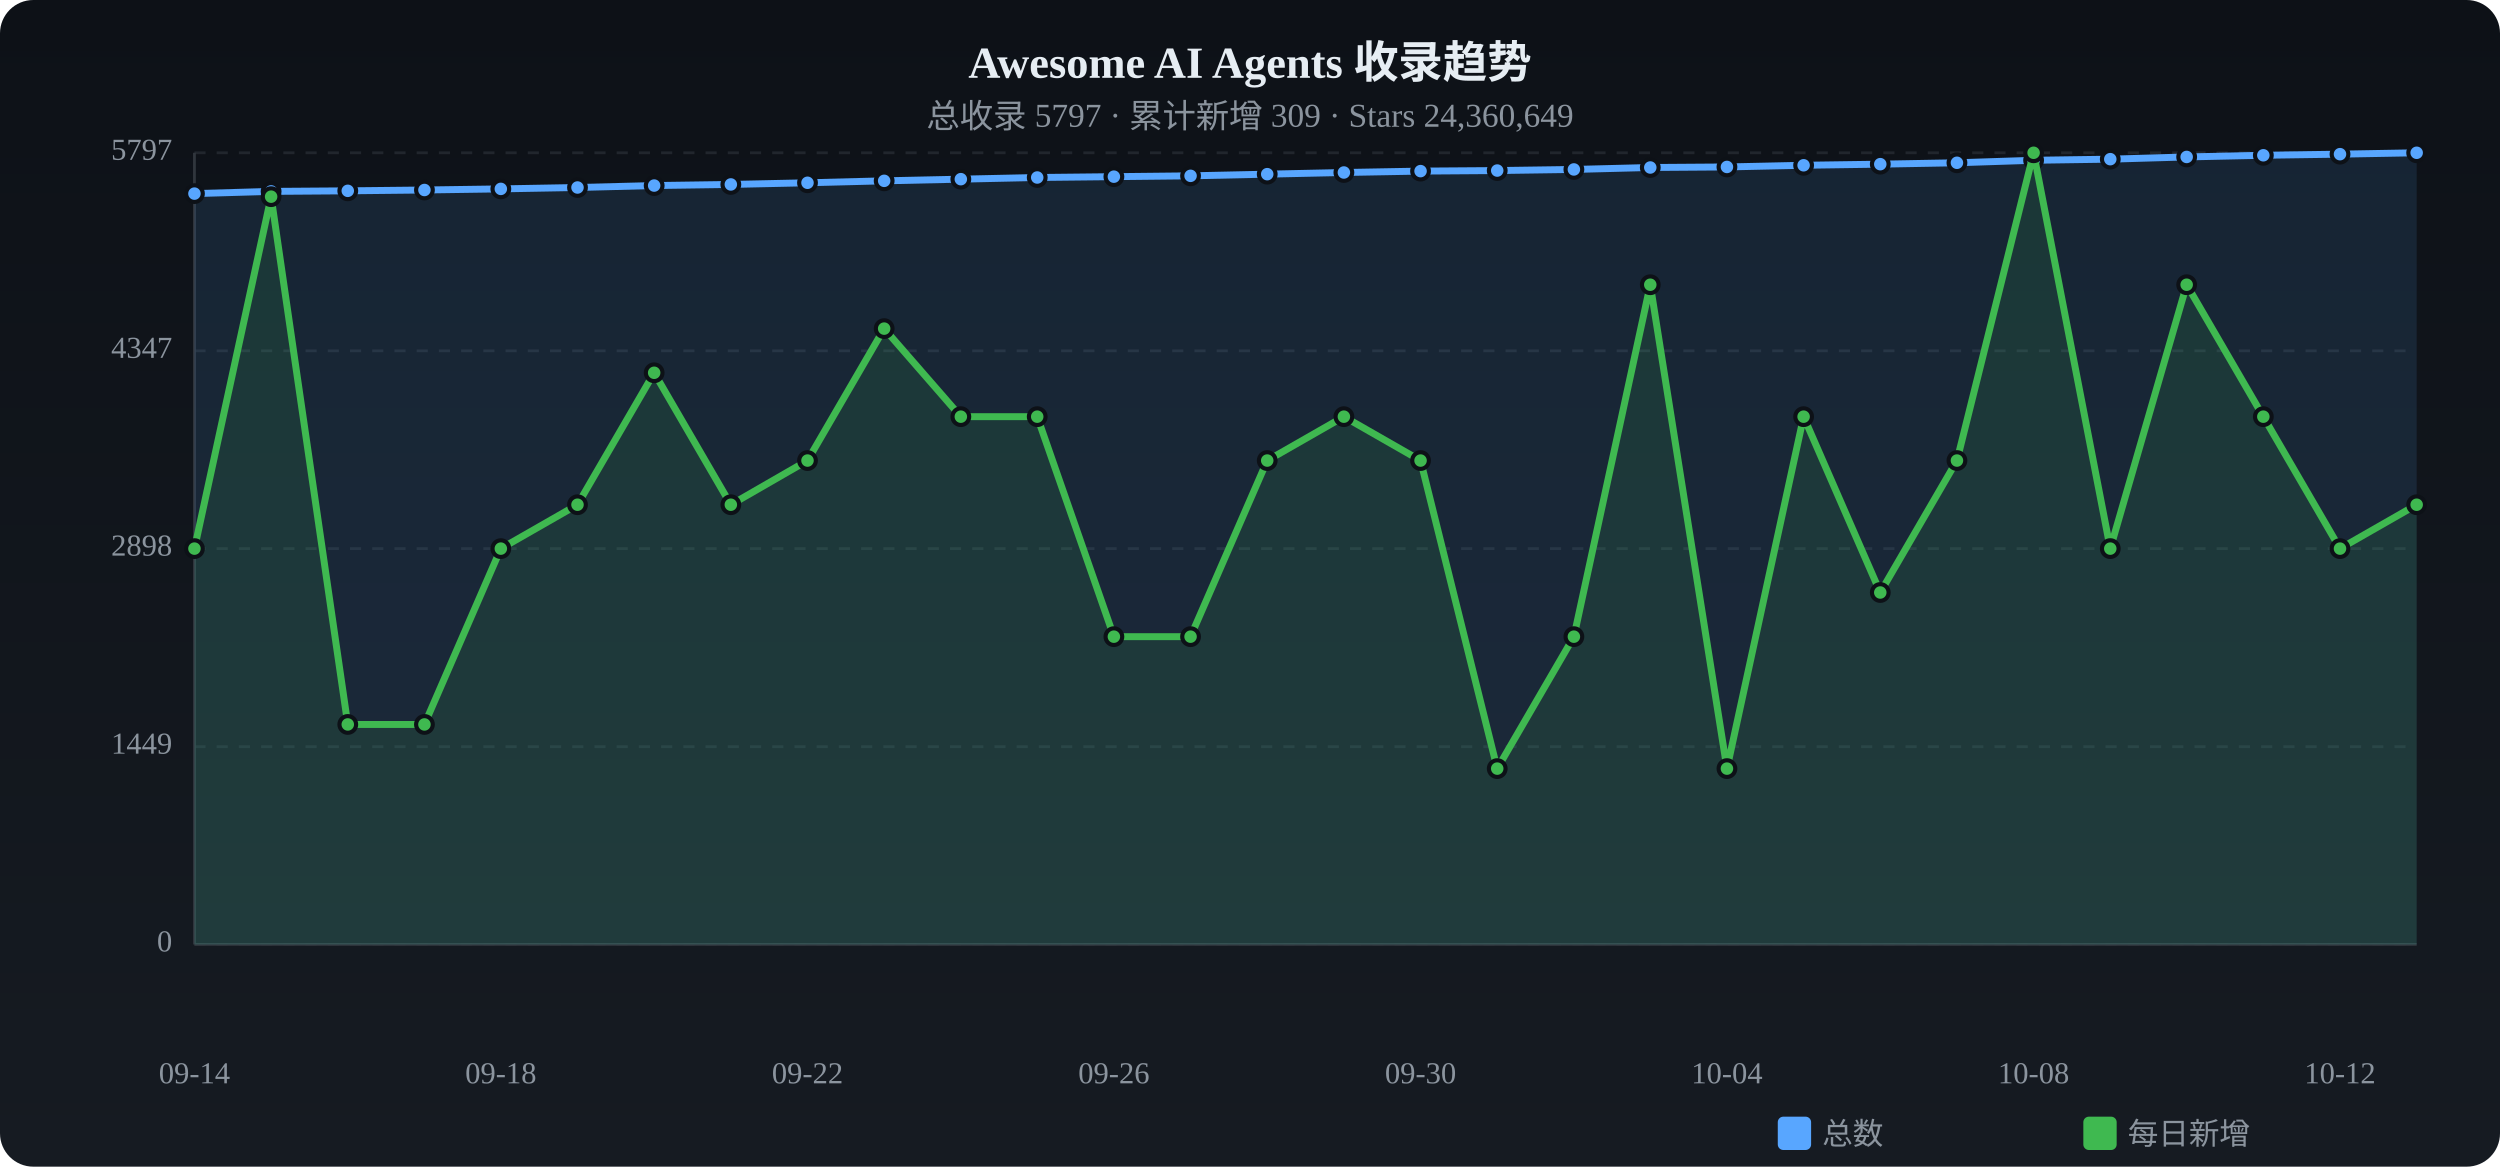
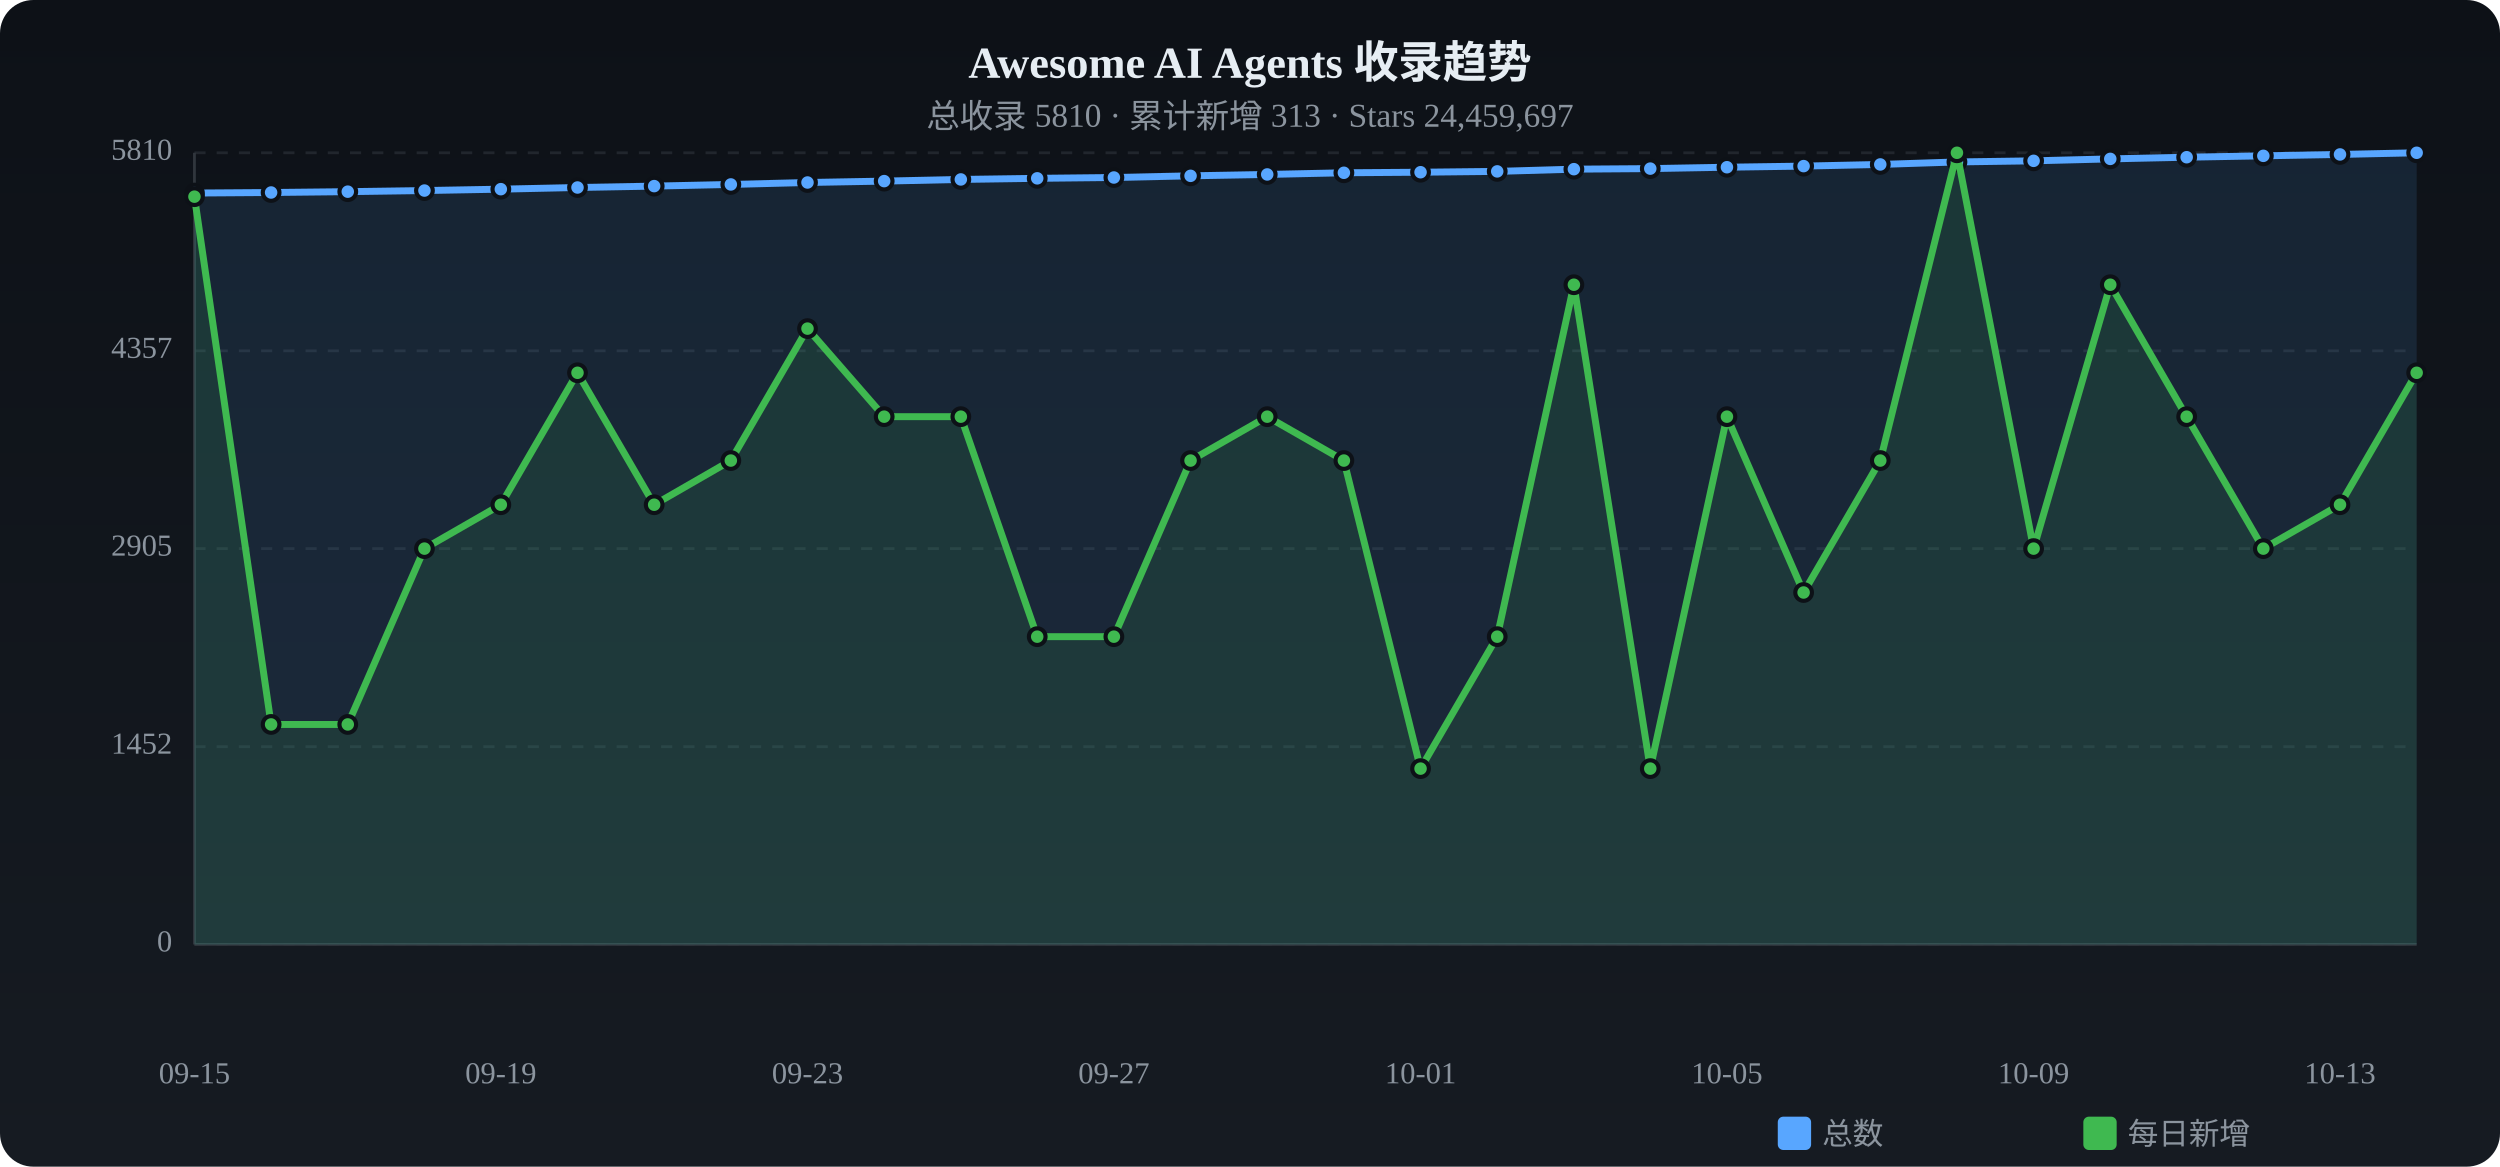
<svg xmlns="http://www.w3.org/2000/svg" viewBox="0 0 900 420" width="900" height="420">
  <defs>
    <linearGradient id="tbg" x1="0%" y1="0%" x2="0%" y2="100%">
      <stop offset="0%" stop-color="#0d1117" />
      <stop offset="100%" stop-color="#161b22" />
    </linearGradient>
  </defs>
  <rect width="900" height="420" rx="12" fill="url(#tbg)" />
  <text x="450.0" y="28" text-anchor="middle" fill="#e6edf3" font-size="16" font-weight="bold">Awesome AI Agents 收录趋势</text>
-   <text x="450.0" y="46" text-anchor="middle" fill="#8b949e" font-size="12">总收录 5797 · 累计新增 309 · Stars 24,360,649</text>
+   <text x="450.0" y="46" text-anchor="middle" fill="#8b949e" font-size="12">总收录 5810 · 累计新增 313 · Stars 24,459,697</text>
  <text x="62" y="340.0" text-anchor="end" fill="#8b949e" font-size="11" dominant-baseline="middle">0</text>
  <line x1="70" y1="340.0" x2="870" y2="340.0" stroke="#21262d" stroke-dasharray="4 4" />
-   <text x="62" y="268.8" text-anchor="end" fill="#8b949e" font-size="11" dominant-baseline="middle">1449</text>
+   <text x="62" y="268.8" text-anchor="end" fill="#8b949e" font-size="11" dominant-baseline="middle">1452</text>
  <line x1="70" y1="268.8" x2="870" y2="268.8" stroke="#21262d" stroke-dasharray="4 4" />
-   <text x="62" y="197.5" text-anchor="end" fill="#8b949e" font-size="11" dominant-baseline="middle">2898</text>
+   <text x="62" y="197.5" text-anchor="end" fill="#8b949e" font-size="11" dominant-baseline="middle">2905</text>
  <line x1="70" y1="197.5" x2="870" y2="197.5" stroke="#21262d" stroke-dasharray="4 4" />
-   <text x="62" y="126.3" text-anchor="end" fill="#8b949e" font-size="11" dominant-baseline="middle">4347</text>
+   <text x="62" y="126.3" text-anchor="end" fill="#8b949e" font-size="11" dominant-baseline="middle">4357</text>
  <line x1="70" y1="126.3" x2="870" y2="126.3" stroke="#21262d" stroke-dasharray="4 4" />
-   <text x="62" y="55.0" text-anchor="end" fill="#8b949e" font-size="11" dominant-baseline="middle">5797</text>
+   <text x="62" y="55.0" text-anchor="end" fill="#8b949e" font-size="11" dominant-baseline="middle">5810</text>
  <line x1="70" y1="55.0" x2="870" y2="55.0" stroke="#21262d" stroke-dasharray="4 4" />
  <line x1="70" y1="55" x2="70" y2="340" stroke="#30363d" />
  <line x1="70" y1="340" x2="870" y2="340" stroke="#30363d" />
-   <path d="M70.0,69.7 L97.6,68.9 L125.2,68.7 L152.8,68.4 L180.3,68.0 L207.9,67.5 L235.5,66.8 L263.1,66.4 L290.7,65.8 L318.3,65.1 L345.9,64.5 L373.4,63.9 L401.0,63.6 L428.6,63.3 L456.2,62.7 L483.8,62.1 L511.4,61.6 L539.0,61.4 L566.6,61.0 L594.1,60.3 L621.7,60.1 L649.3,59.5 L676.9,59.1 L704.5,58.6 L732.1,57.7 L759.7,57.3 L787.2,56.5 L814.8,55.9 L842.4,55.5 L870.0,55.0 L870.0,340 L70.0,340 Z" fill="#58a6ff" opacity="0.12" />
-   <polyline points="70.0,69.7 97.6,68.9 125.2,68.7 152.8,68.4 180.3,68.0 207.9,67.5 235.5,66.8 263.1,66.4 290.7,65.8 318.3,65.1 345.9,64.5 373.4,63.9 401.0,63.6 428.6,63.3 456.2,62.7 483.8,62.1 511.4,61.6 539.0,61.4 566.6,61.0 594.1,60.3 621.7,60.1 649.3,59.5 676.9,59.1 704.5,58.6 732.1,57.7 759.7,57.3 787.2,56.5 814.8,55.9 842.4,55.5 870.0,55.0" fill="none" stroke="#58a6ff" stroke-width="2.5" stroke-linecap="round" stroke-linejoin="round" />
-   <circle cx="70.0" cy="69.7" r="3" fill="#58a6ff" stroke="#0d1117" stroke-width="1.5" />
-   <circle cx="97.6" cy="68.9" r="3" fill="#58a6ff" stroke="#0d1117" stroke-width="1.5" />
-   <circle cx="125.2" cy="68.7" r="3" fill="#58a6ff" stroke="#0d1117" stroke-width="1.5" />
-   <circle cx="152.8" cy="68.4" r="3" fill="#58a6ff" stroke="#0d1117" stroke-width="1.5" />
-   <circle cx="180.3" cy="68.0" r="3" fill="#58a6ff" stroke="#0d1117" stroke-width="1.5" />
+   <path d="M70.0,69.5 L97.6,69.3 L125.2,69.0 L152.8,68.6 L180.3,68.1 L207.9,67.5 L235.5,67.0 L263.1,66.4 L290.7,65.7 L318.3,65.2 L345.9,64.6 L373.4,64.2 L401.0,63.9 L428.6,63.3 L456.2,62.8 L483.8,62.2 L511.4,62.0 L539.0,61.7 L566.6,60.9 L594.1,60.7 L621.7,60.2 L649.3,59.8 L676.9,59.2 L704.5,58.3 L732.1,57.9 L759.7,57.2 L787.2,56.6 L814.8,56.1 L842.4,55.6 L870.0,55.0 L870.0,340 L70.0,340 Z" fill="#58a6ff" opacity="0.12" />
+   <polyline points="70.0,69.5 97.6,69.3 125.2,69.0 152.8,68.6 180.3,68.1 207.9,67.5 235.5,67.0 263.1,66.4 290.7,65.7 318.3,65.2 345.9,64.6 373.4,64.2 401.0,63.9 428.6,63.3 456.2,62.8 483.8,62.2 511.4,62.0 539.0,61.7 566.6,60.9 594.1,60.7 621.7,60.2 649.3,59.8 676.9,59.2 704.5,58.3 732.1,57.9 759.7,57.2 787.2,56.6 814.8,56.1 842.4,55.6 870.0,55.0" fill="none" stroke="#58a6ff" stroke-width="2.5" stroke-linecap="round" stroke-linejoin="round" />
+   <circle cx="70.0" cy="69.5" r="3" fill="#58a6ff" stroke="#0d1117" stroke-width="1.5" />
+   <circle cx="97.6" cy="69.3" r="3" fill="#58a6ff" stroke="#0d1117" stroke-width="1.5" />
+   <circle cx="125.2" cy="69.0" r="3" fill="#58a6ff" stroke="#0d1117" stroke-width="1.5" />
+   <circle cx="152.8" cy="68.6" r="3" fill="#58a6ff" stroke="#0d1117" stroke-width="1.5" />
+   <circle cx="180.3" cy="68.1" r="3" fill="#58a6ff" stroke="#0d1117" stroke-width="1.5" />
  <circle cx="207.9" cy="67.5" r="3" fill="#58a6ff" stroke="#0d1117" stroke-width="1.5" />
-   <circle cx="235.5" cy="66.8" r="3" fill="#58a6ff" stroke="#0d1117" stroke-width="1.5" />
+   <circle cx="235.5" cy="67.0" r="3" fill="#58a6ff" stroke="#0d1117" stroke-width="1.5" />
  <circle cx="263.1" cy="66.4" r="3" fill="#58a6ff" stroke="#0d1117" stroke-width="1.5" />
-   <circle cx="290.7" cy="65.8" r="3" fill="#58a6ff" stroke="#0d1117" stroke-width="1.5" />
-   <circle cx="318.3" cy="65.1" r="3" fill="#58a6ff" stroke="#0d1117" stroke-width="1.5" />
-   <circle cx="345.9" cy="64.5" r="3" fill="#58a6ff" stroke="#0d1117" stroke-width="1.5" />
-   <circle cx="373.4" cy="63.9" r="3" fill="#58a6ff" stroke="#0d1117" stroke-width="1.5" />
-   <circle cx="401.0" cy="63.6" r="3" fill="#58a6ff" stroke="#0d1117" stroke-width="1.5" />
+   <circle cx="290.7" cy="65.7" r="3" fill="#58a6ff" stroke="#0d1117" stroke-width="1.5" />
+   <circle cx="318.3" cy="65.2" r="3" fill="#58a6ff" stroke="#0d1117" stroke-width="1.5" />
+   <circle cx="345.9" cy="64.6" r="3" fill="#58a6ff" stroke="#0d1117" stroke-width="1.5" />
+   <circle cx="373.4" cy="64.2" r="3" fill="#58a6ff" stroke="#0d1117" stroke-width="1.5" />
+   <circle cx="401.0" cy="63.9" r="3" fill="#58a6ff" stroke="#0d1117" stroke-width="1.5" />
  <circle cx="428.6" cy="63.3" r="3" fill="#58a6ff" stroke="#0d1117" stroke-width="1.5" />
-   <circle cx="456.2" cy="62.7" r="3" fill="#58a6ff" stroke="#0d1117" stroke-width="1.5" />
-   <circle cx="483.8" cy="62.1" r="3" fill="#58a6ff" stroke="#0d1117" stroke-width="1.5" />
-   <circle cx="511.4" cy="61.6" r="3" fill="#58a6ff" stroke="#0d1117" stroke-width="1.5" />
-   <circle cx="539.0" cy="61.4" r="3" fill="#58a6ff" stroke="#0d1117" stroke-width="1.5" />
-   <circle cx="566.6" cy="61.0" r="3" fill="#58a6ff" stroke="#0d1117" stroke-width="1.5" />
-   <circle cx="594.1" cy="60.3" r="3" fill="#58a6ff" stroke="#0d1117" stroke-width="1.5" />
-   <circle cx="621.7" cy="60.1" r="3" fill="#58a6ff" stroke="#0d1117" stroke-width="1.5" />
-   <circle cx="649.3" cy="59.5" r="3" fill="#58a6ff" stroke="#0d1117" stroke-width="1.5" />
-   <circle cx="676.9" cy="59.1" r="3" fill="#58a6ff" stroke="#0d1117" stroke-width="1.5" />
-   <circle cx="704.5" cy="58.6" r="3" fill="#58a6ff" stroke="#0d1117" stroke-width="1.5" />
-   <circle cx="732.1" cy="57.7" r="3" fill="#58a6ff" stroke="#0d1117" stroke-width="1.5" />
-   <circle cx="759.7" cy="57.3" r="3" fill="#58a6ff" stroke="#0d1117" stroke-width="1.5" />
-   <circle cx="787.2" cy="56.5" r="3" fill="#58a6ff" stroke="#0d1117" stroke-width="1.5" />
-   <circle cx="814.8" cy="55.9" r="3" fill="#58a6ff" stroke="#0d1117" stroke-width="1.5" />
-   <circle cx="842.4" cy="55.5" r="3" fill="#58a6ff" stroke="#0d1117" stroke-width="1.5" />
+   <circle cx="456.2" cy="62.8" r="3" fill="#58a6ff" stroke="#0d1117" stroke-width="1.5" />
+   <circle cx="483.8" cy="62.2" r="3" fill="#58a6ff" stroke="#0d1117" stroke-width="1.5" />
+   <circle cx="511.4" cy="62.0" r="3" fill="#58a6ff" stroke="#0d1117" stroke-width="1.5" />
+   <circle cx="539.0" cy="61.7" r="3" fill="#58a6ff" stroke="#0d1117" stroke-width="1.5" />
+   <circle cx="566.6" cy="60.9" r="3" fill="#58a6ff" stroke="#0d1117" stroke-width="1.5" />
+   <circle cx="594.1" cy="60.7" r="3" fill="#58a6ff" stroke="#0d1117" stroke-width="1.5" />
+   <circle cx="621.7" cy="60.2" r="3" fill="#58a6ff" stroke="#0d1117" stroke-width="1.5" />
+   <circle cx="649.3" cy="59.8" r="3" fill="#58a6ff" stroke="#0d1117" stroke-width="1.5" />
+   <circle cx="676.9" cy="59.2" r="3" fill="#58a6ff" stroke="#0d1117" stroke-width="1.5" />
+   <circle cx="704.5" cy="58.3" r="3" fill="#58a6ff" stroke="#0d1117" stroke-width="1.5" />
+   <circle cx="732.1" cy="57.9" r="3" fill="#58a6ff" stroke="#0d1117" stroke-width="1.5" />
+   <circle cx="759.7" cy="57.2" r="3" fill="#58a6ff" stroke="#0d1117" stroke-width="1.5" />
+   <circle cx="787.2" cy="56.6" r="3" fill="#58a6ff" stroke="#0d1117" stroke-width="1.5" />
+   <circle cx="814.8" cy="56.1" r="3" fill="#58a6ff" stroke="#0d1117" stroke-width="1.5" />
+   <circle cx="842.4" cy="55.6" r="3" fill="#58a6ff" stroke="#0d1117" stroke-width="1.5" />
  <circle cx="870.0" cy="55.0" r="3" fill="#58a6ff" stroke="#0d1117" stroke-width="1.5" />
-   <path d="M70.0,197.5 L97.6,70.8 L125.2,260.8 L152.8,260.8 L180.3,197.5 L207.9,181.7 L235.5,134.2 L263.1,181.7 L290.7,165.8 L318.3,118.3 L345.9,150.0 L373.4,150.0 L401.0,229.2 L428.6,229.2 L456.2,165.8 L483.8,150.0 L511.4,165.8 L539.0,276.7 L566.6,229.2 L594.1,102.5 L621.7,276.7 L649.3,150.0 L676.9,213.3 L704.5,165.8 L732.1,55.0 L759.7,197.5 L787.2,102.5 L814.8,150.0 L842.4,197.5 L870.0,181.7 L870.0,340 L70.0,340 Z" fill="#3fb950" opacity="0.12" />
-   <polyline points="70.0,197.5 97.6,70.8 125.2,260.8 152.8,260.8 180.3,197.5 207.9,181.7 235.5,134.2 263.1,181.7 290.7,165.8 318.3,118.3 345.9,150.0 373.4,150.0 401.0,229.2 428.6,229.2 456.2,165.8 483.8,150.0 511.4,165.8 539.0,276.7 566.6,229.2 594.1,102.5 621.7,276.7 649.3,150.0 676.9,213.3 704.5,165.8 732.1,55.0 759.7,197.5 787.2,102.5 814.8,150.0 842.4,197.5 870.0,181.7" fill="none" stroke="#3fb950" stroke-width="2.5" stroke-linecap="round" stroke-linejoin="round" />
-   <circle cx="70.0" cy="197.5" r="3" fill="#3fb950" stroke="#0d1117" stroke-width="1.5" />
-   <circle cx="97.6" cy="70.8" r="3" fill="#3fb950" stroke="#0d1117" stroke-width="1.5" />
+   <path d="M70.0,70.8 L97.6,260.8 L125.2,260.8 L152.8,197.5 L180.3,181.7 L207.9,134.2 L235.5,181.7 L263.1,165.8 L290.7,118.3 L318.3,150.0 L345.9,150.0 L373.4,229.2 L401.0,229.2 L428.6,165.8 L456.2,150.0 L483.8,165.8 L511.4,276.7 L539.0,229.2 L566.6,102.5 L594.1,276.7 L621.7,150.0 L649.3,213.3 L676.9,165.8 L704.5,55.0 L732.1,197.5 L759.7,102.5 L787.2,150.0 L814.8,197.5 L842.4,181.7 L870.0,134.2 L870.0,340 L70.0,340 Z" fill="#3fb950" opacity="0.12" />
+   <polyline points="70.0,70.8 97.6,260.8 125.2,260.8 152.8,197.5 180.3,181.7 207.9,134.2 235.5,181.7 263.1,165.8 290.7,118.3 318.3,150.0 345.9,150.0 373.4,229.2 401.0,229.2 428.6,165.8 456.2,150.0 483.8,165.8 511.4,276.7 539.0,229.2 566.6,102.5 594.1,276.7 621.7,150.0 649.3,213.3 676.9,165.8 704.5,55.0 732.1,197.5 759.7,102.5 787.2,150.0 814.8,197.5 842.4,181.7 870.0,134.2" fill="none" stroke="#3fb950" stroke-width="2.5" stroke-linecap="round" stroke-linejoin="round" />
+   <circle cx="70.0" cy="70.8" r="3" fill="#3fb950" stroke="#0d1117" stroke-width="1.5" />
+   <circle cx="97.6" cy="260.8" r="3" fill="#3fb950" stroke="#0d1117" stroke-width="1.5" />
  <circle cx="125.2" cy="260.8" r="3" fill="#3fb950" stroke="#0d1117" stroke-width="1.5" />
-   <circle cx="152.8" cy="260.8" r="3" fill="#3fb950" stroke="#0d1117" stroke-width="1.5" />
-   <circle cx="180.3" cy="197.5" r="3" fill="#3fb950" stroke="#0d1117" stroke-width="1.5" />
-   <circle cx="207.9" cy="181.7" r="3" fill="#3fb950" stroke="#0d1117" stroke-width="1.5" />
-   <circle cx="235.5" cy="134.2" r="3" fill="#3fb950" stroke="#0d1117" stroke-width="1.5" />
-   <circle cx="263.1" cy="181.7" r="3" fill="#3fb950" stroke="#0d1117" stroke-width="1.5" />
-   <circle cx="290.7" cy="165.8" r="3" fill="#3fb950" stroke="#0d1117" stroke-width="1.5" />
-   <circle cx="318.3" cy="118.3" r="3" fill="#3fb950" stroke="#0d1117" stroke-width="1.5" />
+   <circle cx="152.8" cy="197.5" r="3" fill="#3fb950" stroke="#0d1117" stroke-width="1.5" />
+   <circle cx="180.3" cy="181.7" r="3" fill="#3fb950" stroke="#0d1117" stroke-width="1.5" />
+   <circle cx="207.9" cy="134.2" r="3" fill="#3fb950" stroke="#0d1117" stroke-width="1.5" />
+   <circle cx="235.5" cy="181.7" r="3" fill="#3fb950" stroke="#0d1117" stroke-width="1.5" />
+   <circle cx="263.1" cy="165.8" r="3" fill="#3fb950" stroke="#0d1117" stroke-width="1.5" />
+   <circle cx="290.7" cy="118.3" r="3" fill="#3fb950" stroke="#0d1117" stroke-width="1.5" />
+   <circle cx="318.3" cy="150.0" r="3" fill="#3fb950" stroke="#0d1117" stroke-width="1.5" />
  <circle cx="345.9" cy="150.0" r="3" fill="#3fb950" stroke="#0d1117" stroke-width="1.5" />
-   <circle cx="373.4" cy="150.0" r="3" fill="#3fb950" stroke="#0d1117" stroke-width="1.5" />
+   <circle cx="373.4" cy="229.2" r="3" fill="#3fb950" stroke="#0d1117" stroke-width="1.5" />
  <circle cx="401.0" cy="229.2" r="3" fill="#3fb950" stroke="#0d1117" stroke-width="1.5" />
-   <circle cx="428.6" cy="229.2" r="3" fill="#3fb950" stroke="#0d1117" stroke-width="1.5" />
-   <circle cx="456.2" cy="165.8" r="3" fill="#3fb950" stroke="#0d1117" stroke-width="1.5" />
-   <circle cx="483.8" cy="150.0" r="3" fill="#3fb950" stroke="#0d1117" stroke-width="1.5" />
-   <circle cx="511.4" cy="165.8" r="3" fill="#3fb950" stroke="#0d1117" stroke-width="1.5" />
-   <circle cx="539.0" cy="276.7" r="3" fill="#3fb950" stroke="#0d1117" stroke-width="1.5" />
-   <circle cx="566.6" cy="229.2" r="3" fill="#3fb950" stroke="#0d1117" stroke-width="1.5" />
-   <circle cx="594.1" cy="102.5" r="3" fill="#3fb950" stroke="#0d1117" stroke-width="1.5" />
-   <circle cx="621.7" cy="276.7" r="3" fill="#3fb950" stroke="#0d1117" stroke-width="1.5" />
-   <circle cx="649.3" cy="150.0" r="3" fill="#3fb950" stroke="#0d1117" stroke-width="1.5" />
-   <circle cx="676.9" cy="213.3" r="3" fill="#3fb950" stroke="#0d1117" stroke-width="1.5" />
-   <circle cx="704.5" cy="165.8" r="3" fill="#3fb950" stroke="#0d1117" stroke-width="1.5" />
-   <circle cx="732.1" cy="55.0" r="3" fill="#3fb950" stroke="#0d1117" stroke-width="1.5" />
-   <circle cx="759.7" cy="197.5" r="3" fill="#3fb950" stroke="#0d1117" stroke-width="1.5" />
-   <circle cx="787.2" cy="102.5" r="3" fill="#3fb950" stroke="#0d1117" stroke-width="1.5" />
-   <circle cx="814.8" cy="150.0" r="3" fill="#3fb950" stroke="#0d1117" stroke-width="1.5" />
-   <circle cx="842.4" cy="197.5" r="3" fill="#3fb950" stroke="#0d1117" stroke-width="1.5" />
-   <circle cx="870.0" cy="181.7" r="3" fill="#3fb950" stroke="#0d1117" stroke-width="1.5" />
-   <text x="70.0" y="390" text-anchor="middle" fill="#8b949e" font-size="11">09-14</text>
-   <text x="180.3" y="390" text-anchor="middle" fill="#8b949e" font-size="11">09-18</text>
-   <text x="290.7" y="390" text-anchor="middle" fill="#8b949e" font-size="11">09-22</text>
-   <text x="401.0" y="390" text-anchor="middle" fill="#8b949e" font-size="11">09-26</text>
-   <text x="511.4" y="390" text-anchor="middle" fill="#8b949e" font-size="11">09-30</text>
-   <text x="621.7" y="390" text-anchor="middle" fill="#8b949e" font-size="11">10-04</text>
-   <text x="732.1" y="390" text-anchor="middle" fill="#8b949e" font-size="11">10-08</text>
-   <text x="842.4" y="390" text-anchor="middle" fill="#8b949e" font-size="11">10-12</text>
+   <circle cx="428.6" cy="165.8" r="3" fill="#3fb950" stroke="#0d1117" stroke-width="1.5" />
+   <circle cx="456.2" cy="150.0" r="3" fill="#3fb950" stroke="#0d1117" stroke-width="1.5" />
+   <circle cx="483.8" cy="165.8" r="3" fill="#3fb950" stroke="#0d1117" stroke-width="1.5" />
+   <circle cx="511.4" cy="276.7" r="3" fill="#3fb950" stroke="#0d1117" stroke-width="1.5" />
+   <circle cx="539.0" cy="229.2" r="3" fill="#3fb950" stroke="#0d1117" stroke-width="1.5" />
+   <circle cx="566.6" cy="102.5" r="3" fill="#3fb950" stroke="#0d1117" stroke-width="1.5" />
+   <circle cx="594.1" cy="276.7" r="3" fill="#3fb950" stroke="#0d1117" stroke-width="1.5" />
+   <circle cx="621.7" cy="150.0" r="3" fill="#3fb950" stroke="#0d1117" stroke-width="1.5" />
+   <circle cx="649.3" cy="213.3" r="3" fill="#3fb950" stroke="#0d1117" stroke-width="1.5" />
+   <circle cx="676.9" cy="165.8" r="3" fill="#3fb950" stroke="#0d1117" stroke-width="1.5" />
+   <circle cx="704.5" cy="55.0" r="3" fill="#3fb950" stroke="#0d1117" stroke-width="1.5" />
+   <circle cx="732.1" cy="197.5" r="3" fill="#3fb950" stroke="#0d1117" stroke-width="1.5" />
+   <circle cx="759.7" cy="102.5" r="3" fill="#3fb950" stroke="#0d1117" stroke-width="1.5" />
+   <circle cx="787.2" cy="150.0" r="3" fill="#3fb950" stroke="#0d1117" stroke-width="1.5" />
+   <circle cx="814.8" cy="197.5" r="3" fill="#3fb950" stroke="#0d1117" stroke-width="1.5" />
+   <circle cx="842.4" cy="181.7" r="3" fill="#3fb950" stroke="#0d1117" stroke-width="1.5" />
+   <circle cx="870.0" cy="134.2" r="3" fill="#3fb950" stroke="#0d1117" stroke-width="1.5" />
+   <text x="70.0" y="390" text-anchor="middle" fill="#8b949e" font-size="11">09-15</text>
+   <text x="180.3" y="390" text-anchor="middle" fill="#8b949e" font-size="11">09-19</text>
+   <text x="290.7" y="390" text-anchor="middle" fill="#8b949e" font-size="11">09-23</text>
+   <text x="401.0" y="390" text-anchor="middle" fill="#8b949e" font-size="11">09-27</text>
+   <text x="511.4" y="390" text-anchor="middle" fill="#8b949e" font-size="11">10-01</text>
+   <text x="621.7" y="390" text-anchor="middle" fill="#8b949e" font-size="11">10-05</text>
+   <text x="732.1" y="390" text-anchor="middle" fill="#8b949e" font-size="11">10-09</text>
+   <text x="842.4" y="390" text-anchor="middle" fill="#8b949e" font-size="11">10-13</text>
  <rect x="640" y="402" width="12" height="12" rx="2" fill="#58a6ff" />
  <text x="656" y="412" fill="#8b949e" font-size="11">总数</text>
  <rect x="750" y="402" width="12" height="12" rx="2" fill="#3fb950" />
  <text x="766" y="412" fill="#8b949e" font-size="11">每日新增</text>
</svg>
